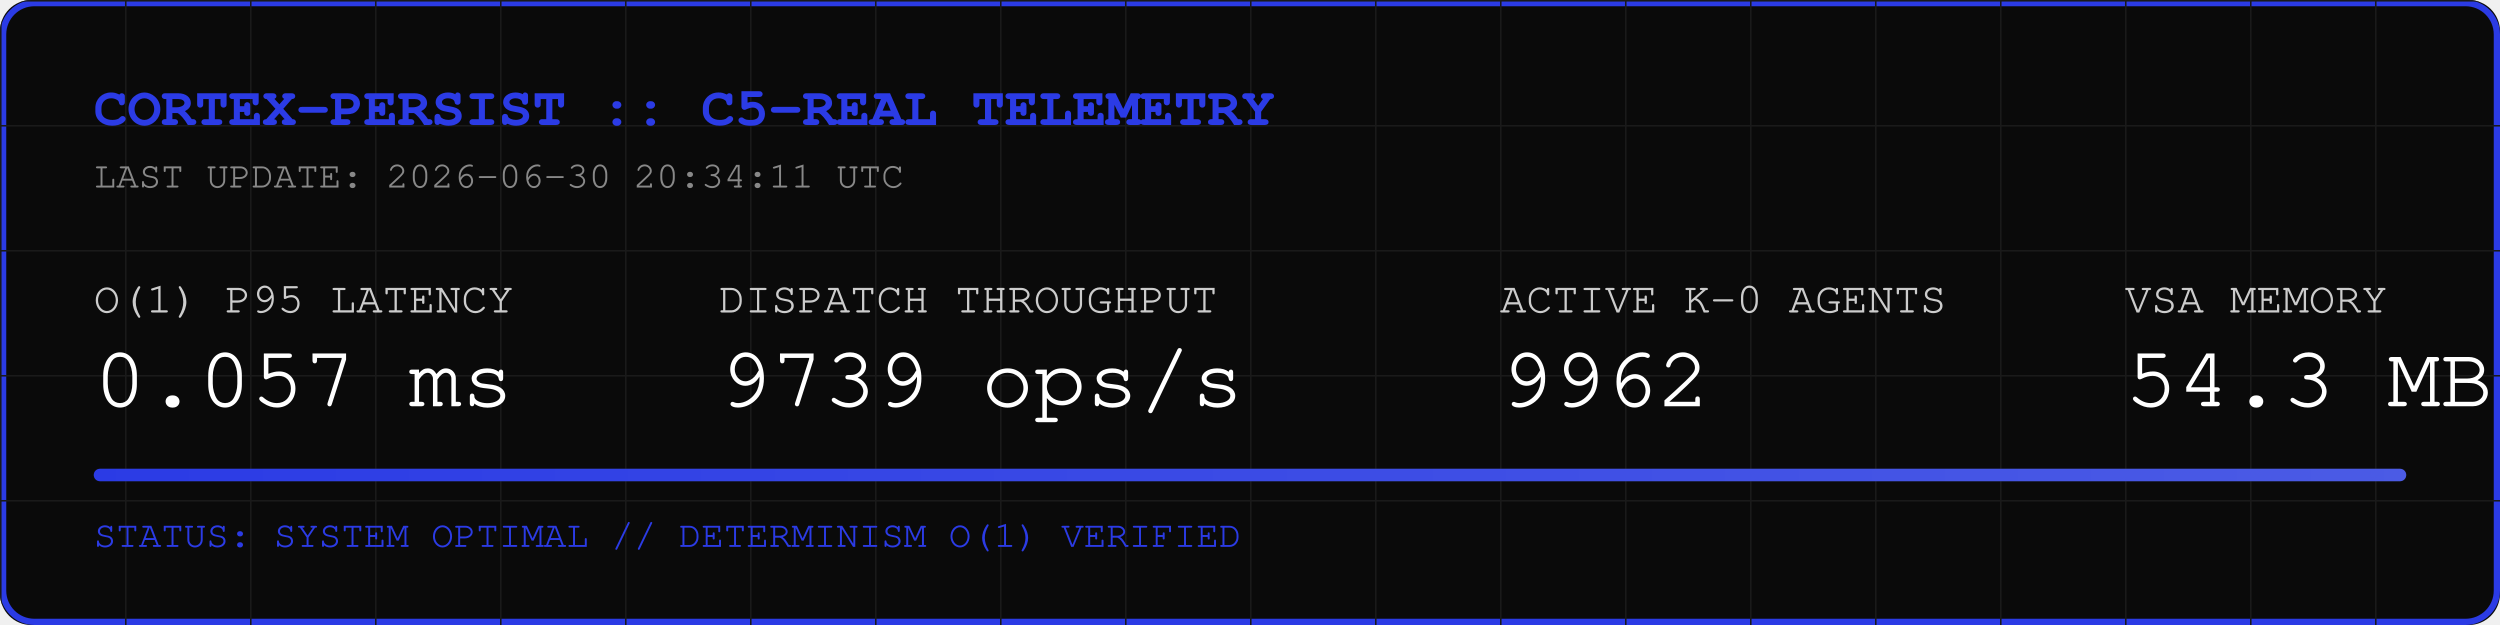
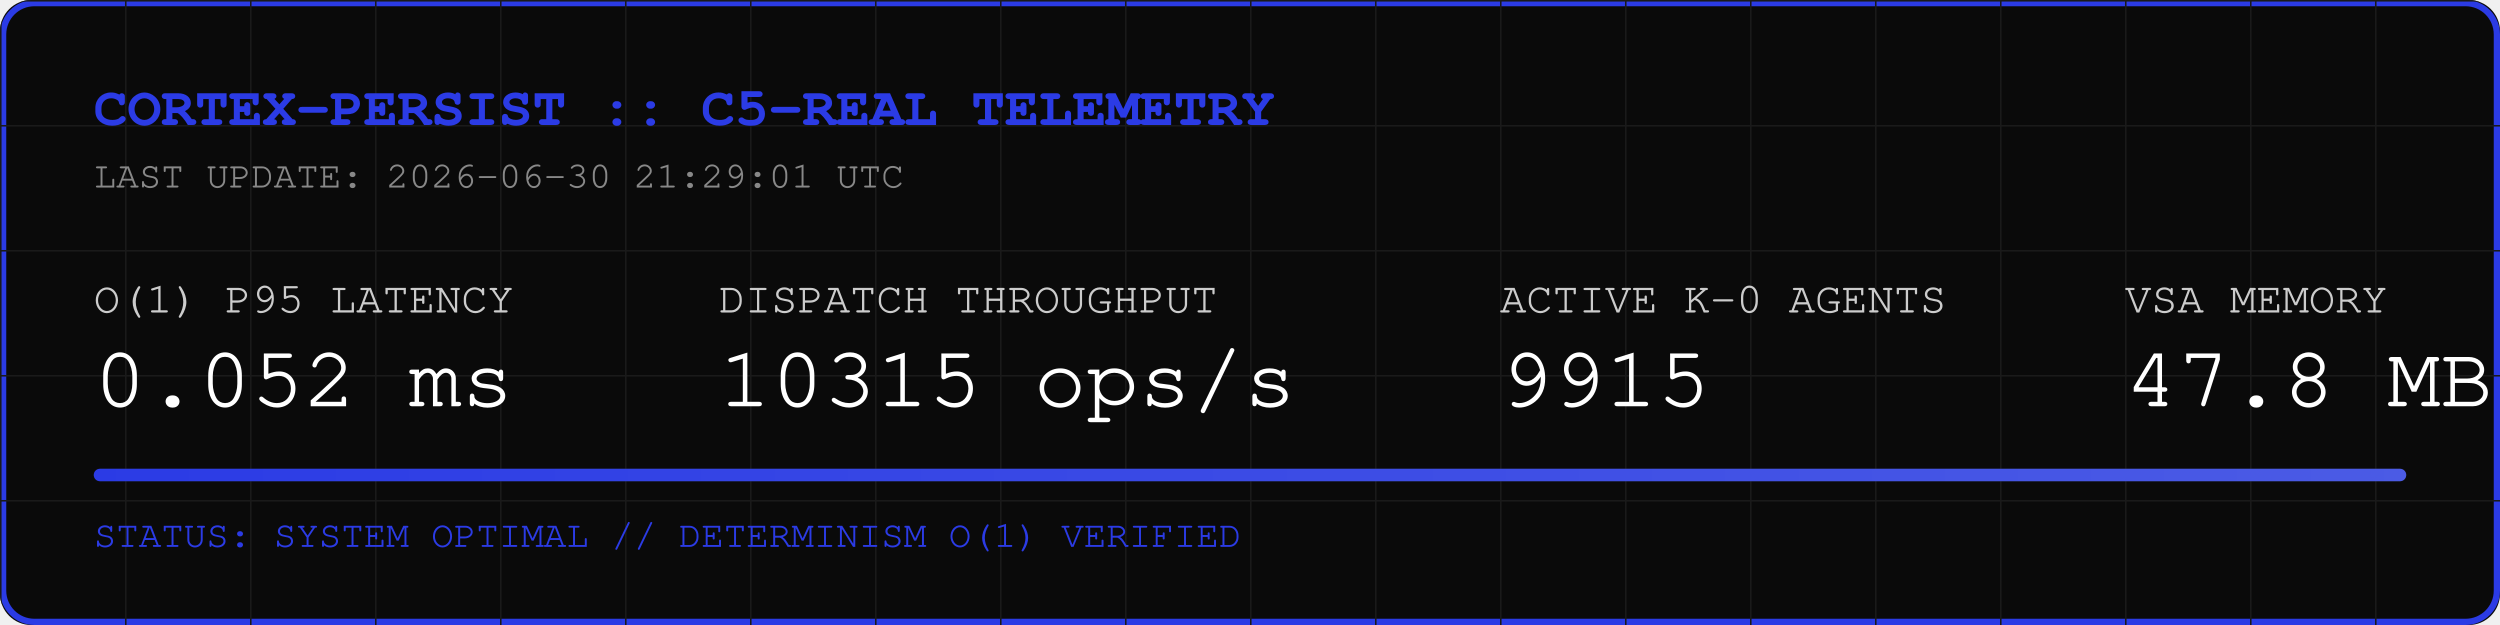
<svg xmlns="http://www.w3.org/2000/svg" width="800" height="200" viewBox="0 0 800 200">
  <rect width="800" height="200" fill="#0A0A0A" rx="10" />
  <rect width="798" height="198" x="1" y="1" fill="none" stroke="#2B3BE5" stroke-width="2" rx="10" />
  <defs>
    <pattern id="grid" width="40" height="40" patternUnits="userSpaceOnUse">
      <path d="M 40 0 L 0 0 0 40" fill="none" stroke="#1A1A1A" stroke-width="1" />
    </pattern>
    <linearGradient id="neon" x1="0%" y1="0%" x2="100%" y2="0%">
      <stop offset="0%" stop-color="#2B3BE5" />
      <stop offset="100%" stop-color="#4B5BE5" />
    </linearGradient>
  </defs>
  <rect width="800" height="200" fill="url(#grid)" rx="10" />
  <text x="30" y="40" font-family="Courier, monospace" font-size="18" fill="#2B3BE5" font-weight="bold">CORTEX-PERSIST :: C5-REAL TELEMETRY</text>
-   <text x="30" y="60" font-family="Courier, monospace" font-size="12" fill="#888888">LAST UPDATE: 2026-06-30 20:34:11 UTC</text>
+   <text x="30" y="60" font-family="Courier, monospace" font-size="12" fill="#888888">LAST UPDATE: 2026-06-30 21:29:01 UTC</text>
  <g transform="translate(30, 100)">
    <text x="0" y="0" font-family="Courier, monospace" font-size="14" fill="#CCCCCC">O(1) P95 LATENCY</text>
-     <text x="0" y="30" font-family="Courier, monospace" font-size="28" fill="#FFFFFF">0.057 ms</text>
+     <text x="0" y="30" font-family="Courier, monospace" font-size="28" fill="#FFFFFF">0.052 ms</text>
    <text x="200" y="0" font-family="Courier, monospace" font-size="14" fill="#CCCCCC">DISPATCH THROUGHPUT</text>
-     <text x="200" y="30" font-family="Courier, monospace" font-size="28" fill="#FFFFFF">9739 ops/s</text>
+     <text x="200" y="30" font-family="Courier, monospace" font-size="28" fill="#FFFFFF">10315 ops/s</text>
    <text x="450" y="0" font-family="Courier, monospace" font-size="14" fill="#CCCCCC">ACTIVE K-0 AGENTS</text>
-     <text x="450" y="30" font-family="Courier, monospace" font-size="28" fill="#FFFFFF">9962</text>
+     <text x="450" y="30" font-family="Courier, monospace" font-size="28" fill="#FFFFFF">9915</text>
    <text x="650" y="0" font-family="Courier, monospace" font-size="14" fill="#CCCCCC">VSA MEMORY</text>
-     <text x="650" y="30" font-family="Courier, monospace" font-size="28" fill="#FFFFFF">54.3 MB</text>
+     <text x="650" y="30" font-family="Courier, monospace" font-size="28" fill="#FFFFFF">47.8 MB</text>
  </g>
  <rect x="30" y="150" width="740" height="4" fill="#1A1A1A" rx="2" />
  <rect x="30" y="150" width="740" height="4" fill="url(#neon)" rx="2" />
  <text x="30" y="175" font-family="Courier, monospace" font-size="12" fill="#2B3BE5">STATUS: SYSTEM OPTIMAL // DETERMINISM O(1) VERIFIED</text>
</svg>
